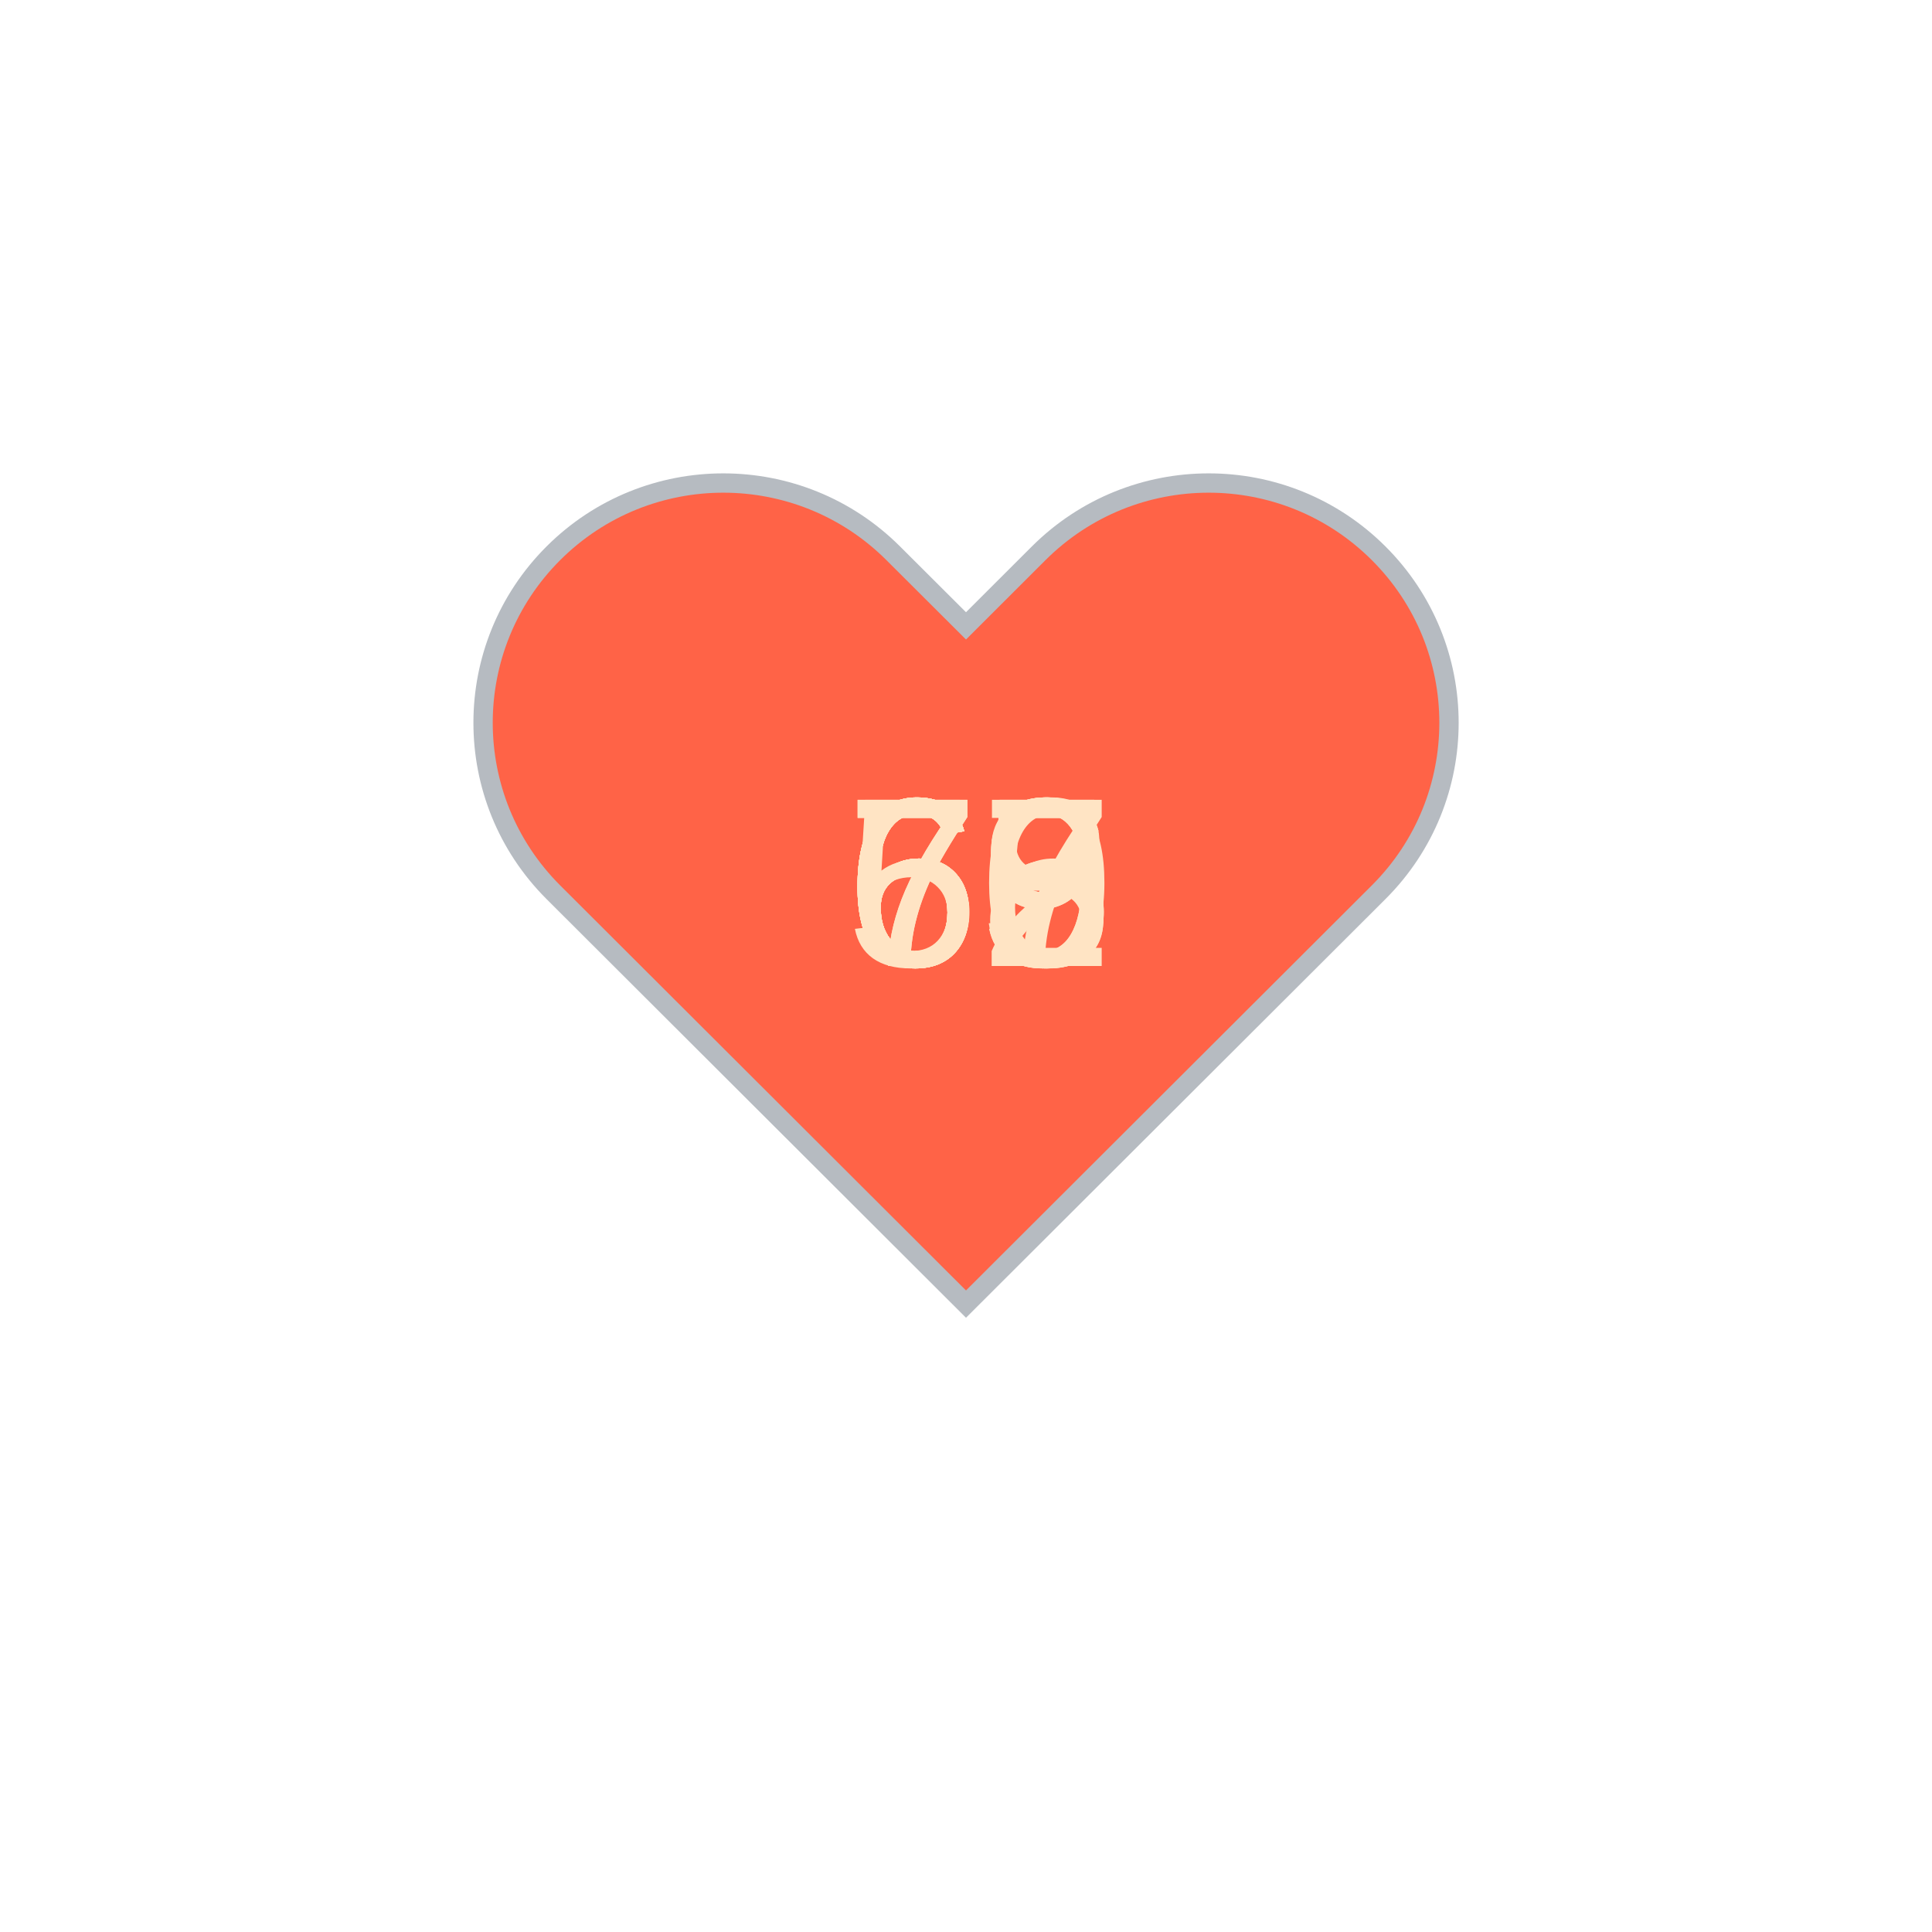
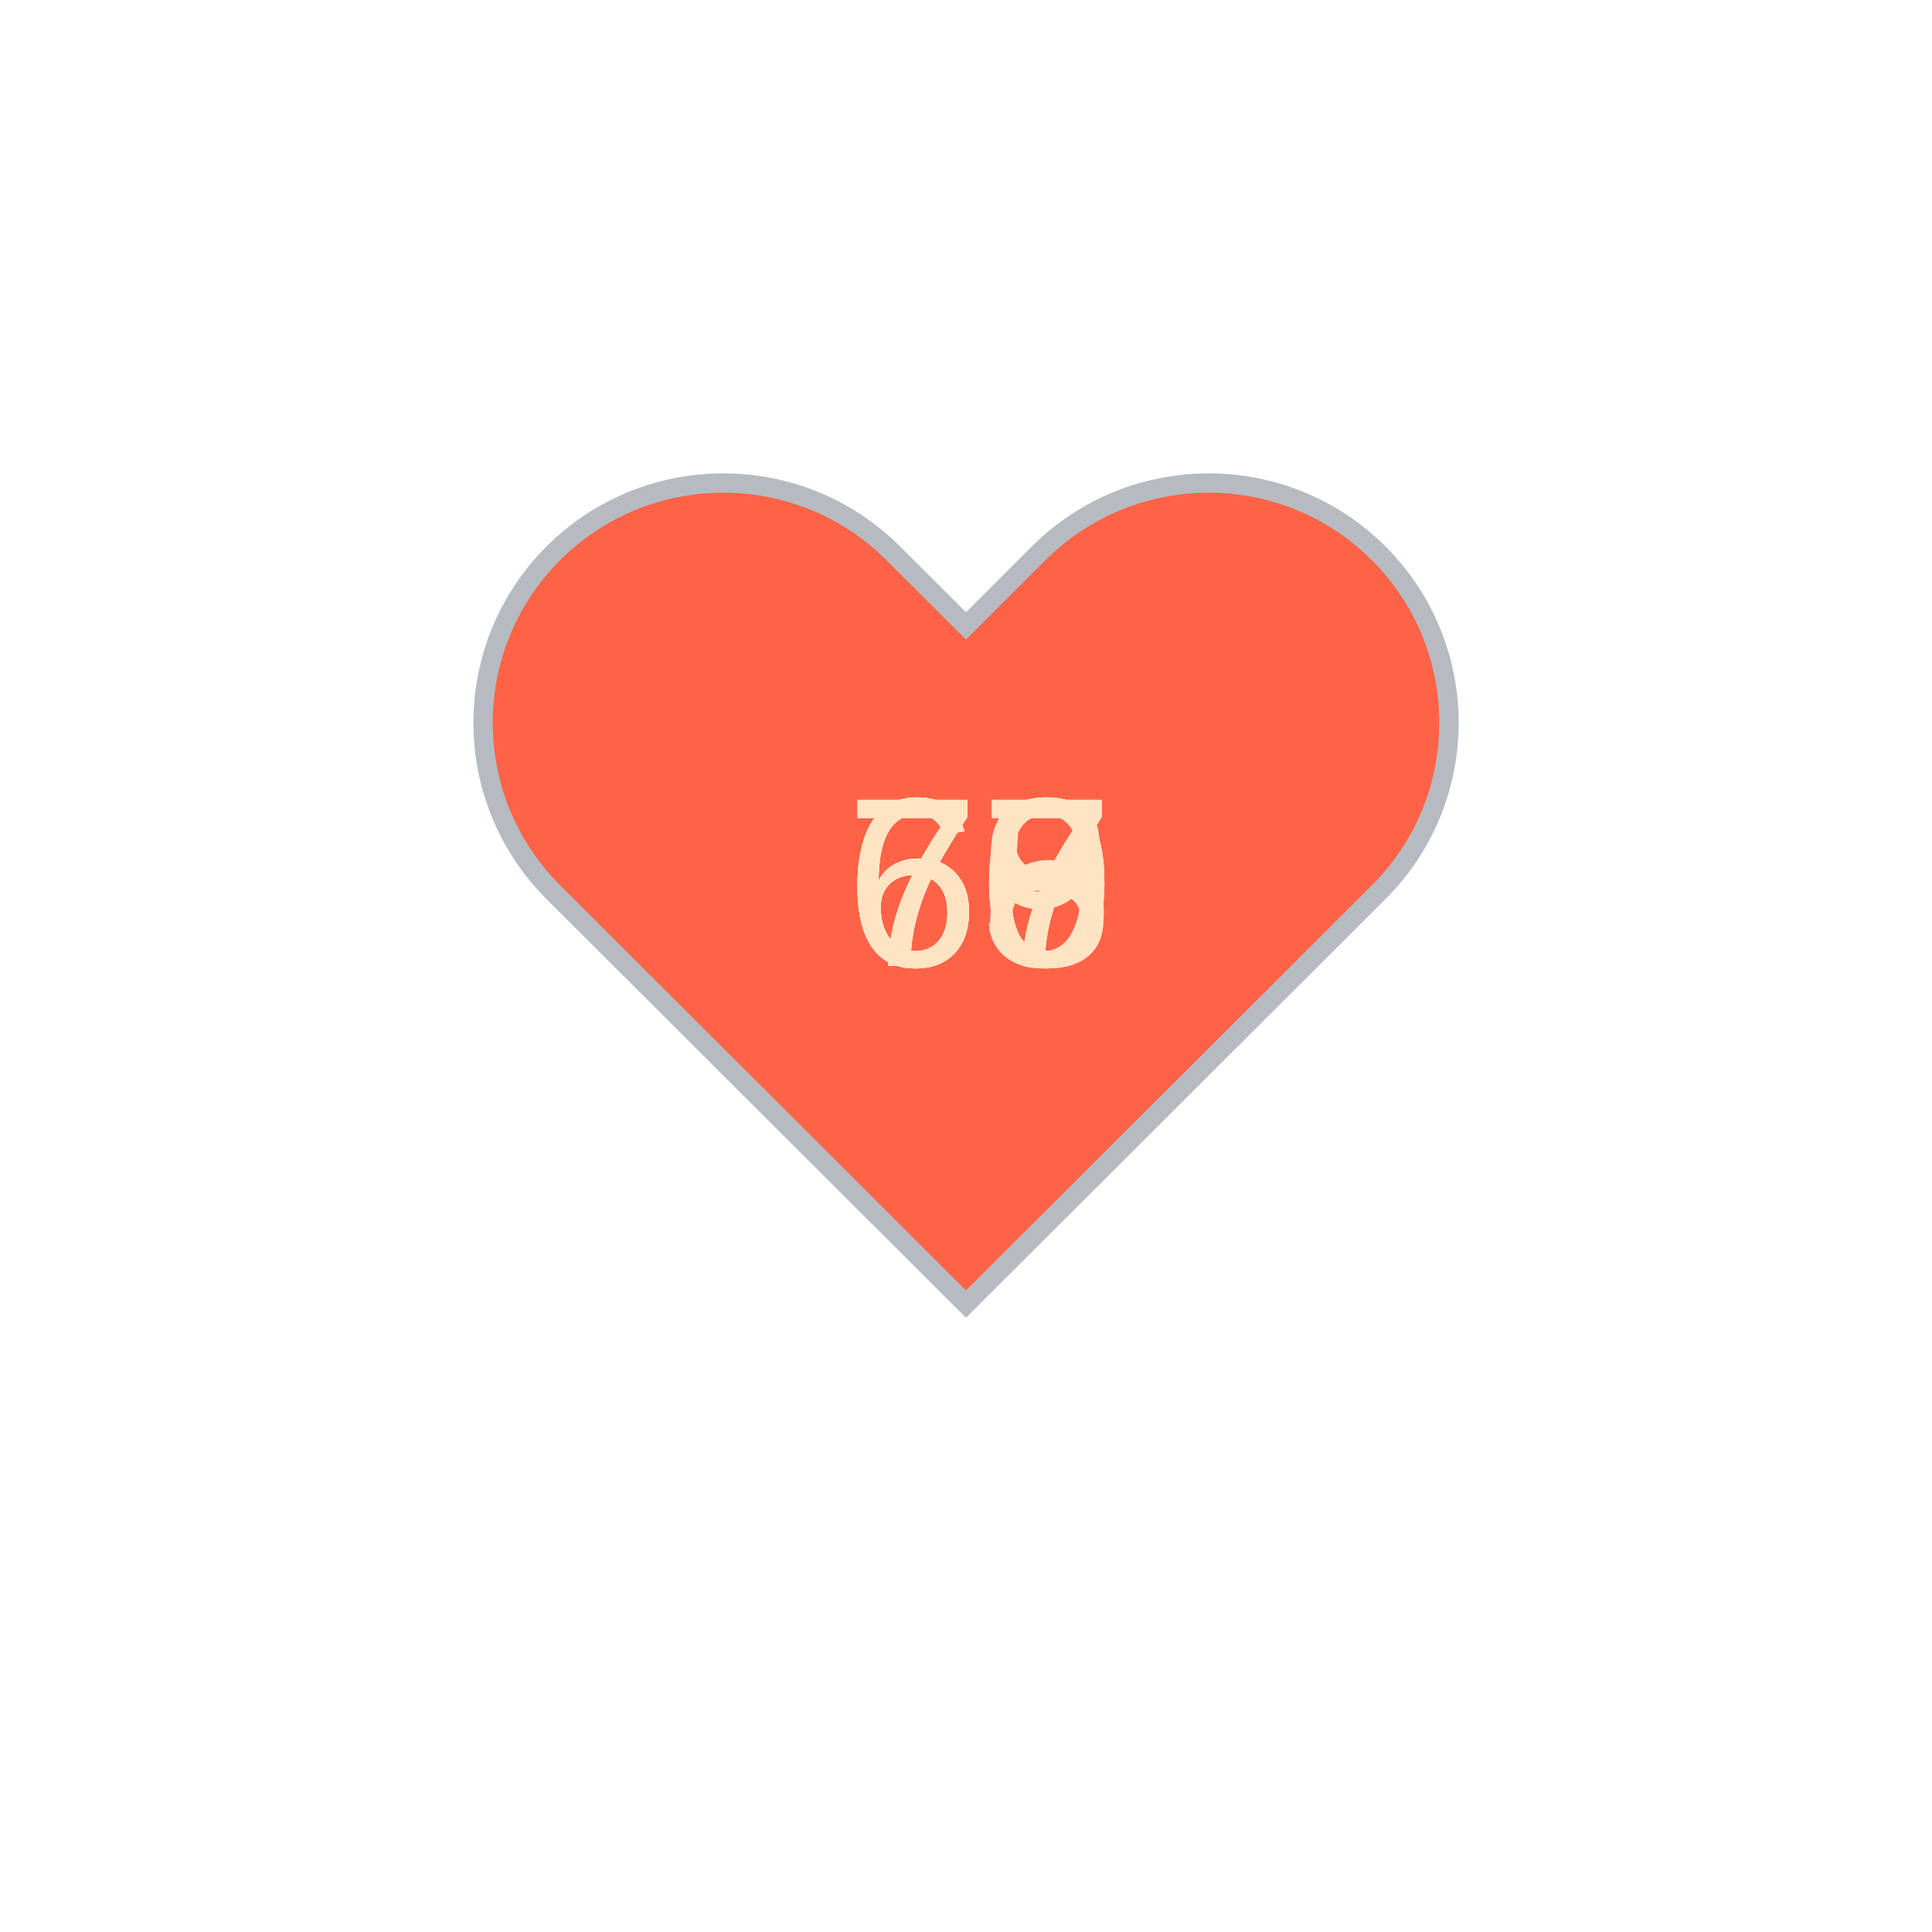
<svg xmlns="http://www.w3.org/2000/svg" baseProfile="full" height="150" version="1.1" viewBox="0,0,200,200" width="150">
  <defs />
  <g transform="translate(100 100)">
    <path d="M92.71,7.27L92.71,7.27c-9.71-9.69-25.46-9.69-35.18,0L50,14.79l-7.54-7.52C32.75-2.42,17-2.42,7.29,7.27v0 c-9.71,9.69-9.71,25.41,0,35.1L50,85l42.71-42.63C102.43,32.68,102.43,16.96,92.71,7.27z" fill="tomato" stroke="#B6BBC1" stroke-width="2" transform="translate(-50 -50)" />
    <animateTransform additive="sum" attributeName="transform" dur="1.2s" repeatCount="indefinite" type="scale" values="1; 1.5; 1.25; 1.5; 1.5; 1;" />
-     <text fill="bisque" style="font-size:25px; font-family:Arial" transform="translate(-12.5 0)">62<animate attributeName="visibility" dur="12.0s" keyTimes="0;0.1;0.2;0.3;0.4;0.5;0.6;0.7;0.8;0.9;1.0" repeatCount="indefinite" values="visible;hidden;hidden;hidden;hidden;hidden;hidden;hidden;hidden;hidden;hidden" />
+     <text fill="bisque" style="font-size:25px; font-family:Arial" transform="translate(-12.5 0)">73<animate attributeName="visibility" dur="12.0s" keyTimes="0;0.1;0.2;0.3;0.4;0.5;0.6;0.7;0.8;0.9;1.0" repeatCount="indefinite" values="visible;hidden;hidden;hidden;hidden;hidden;hidden;hidden;hidden;hidden;hidden" />
    </text>
-     <text fill="bisque" style="font-size:25px; font-family:Arial" transform="translate(-12.5 0)">65<animate attributeName="visibility" dur="12.0s" keyTimes="0;0.1;0.2;0.3;0.4;0.5;0.6;0.7;0.8;0.9;1.0" repeatCount="indefinite" values="hidden;visible;hidden;hidden;hidden;hidden;hidden;hidden;hidden;hidden;hidden" />
+     <text fill="bisque" style="font-size:25px; font-family:Arial" transform="translate(-12.5 0)">67<animate attributeName="visibility" dur="12.0s" keyTimes="0;0.1;0.2;0.3;0.4;0.5;0.6;0.7;0.8;0.9;1.0" repeatCount="indefinite" values="hidden;visible;hidden;hidden;hidden;hidden;hidden;hidden;hidden;hidden;hidden" />
    </text>
-     <text fill="bisque" style="font-size:25px; font-family:Arial" transform="translate(-12.5 0)">68<animate attributeName="visibility" dur="12.0s" keyTimes="0;0.1;0.2;0.3;0.4;0.5;0.6;0.7;0.8;0.9;1.0" repeatCount="indefinite" values="hidden;hidden;visible;hidden;hidden;hidden;hidden;hidden;hidden;hidden;hidden" />
+     <text fill="bisque" style="font-size:25px; font-family:Arial" transform="translate(-12.5 0)">65<animate attributeName="visibility" dur="12.0s" keyTimes="0;0.1;0.2;0.3;0.4;0.5;0.6;0.7;0.8;0.9;1.0" repeatCount="indefinite" values="hidden;hidden;visible;hidden;hidden;hidden;hidden;hidden;hidden;hidden;hidden" />
    </text>
-     <text fill="bisque" style="font-size:25px; font-family:Arial" transform="translate(-12.5 0)">66<animate attributeName="visibility" dur="12.0s" keyTimes="0;0.1;0.2;0.3;0.4;0.5;0.6;0.7;0.8;0.9;1.0" repeatCount="indefinite" values="hidden;hidden;hidden;visible;hidden;hidden;hidden;hidden;hidden;hidden;hidden" />
+     <text fill="bisque" style="font-size:25px; font-family:Arial" transform="translate(-12.5 0)">70<animate attributeName="visibility" dur="12.0s" keyTimes="0;0.1;0.2;0.3;0.4;0.5;0.6;0.7;0.8;0.9;1.0" repeatCount="indefinite" values="hidden;hidden;hidden;visible;hidden;hidden;hidden;hidden;hidden;hidden;hidden" />
    </text>
-     <text fill="bisque" style="font-size:25px; font-family:Arial" transform="translate(-12.5 0)">59<animate attributeName="visibility" dur="12.0s" keyTimes="0;0.1;0.2;0.3;0.4;0.5;0.6;0.7;0.8;0.9;1.0" repeatCount="indefinite" values="hidden;hidden;hidden;hidden;visible;hidden;hidden;hidden;hidden;hidden;hidden" />
+     <text fill="bisque" style="font-size:25px; font-family:Arial" transform="translate(-12.5 0)">69<animate attributeName="visibility" dur="12.0s" keyTimes="0;0.1;0.2;0.3;0.4;0.5;0.6;0.7;0.8;0.9;1.0" repeatCount="indefinite" values="hidden;hidden;hidden;hidden;visible;hidden;hidden;hidden;hidden;hidden;hidden" />
    </text>
-     <text fill="bisque" style="font-size:25px; font-family:Arial" transform="translate(-12.5 0)">73<animate attributeName="visibility" dur="12.0s" keyTimes="0;0.1;0.2;0.3;0.4;0.5;0.6;0.7;0.8;0.9;1.0" repeatCount="indefinite" values="hidden;hidden;hidden;hidden;hidden;visible;hidden;hidden;hidden;hidden;hidden" />
+     <text fill="bisque" style="font-size:25px; font-family:Arial" transform="translate(-12.5 0)">70<animate attributeName="visibility" dur="12.0s" keyTimes="0;0.1;0.2;0.3;0.4;0.5;0.6;0.7;0.8;0.9;1.0" repeatCount="indefinite" values="hidden;hidden;hidden;hidden;hidden;visible;hidden;hidden;hidden;hidden;hidden" />
    </text>
-     <text fill="bisque" style="font-size:25px; font-family:Arial" transform="translate(-12.5 0)">67<animate attributeName="visibility" dur="12.0s" keyTimes="0;0.1;0.2;0.3;0.4;0.5;0.6;0.7;0.8;0.9;1.0" repeatCount="indefinite" values="hidden;hidden;hidden;hidden;hidden;hidden;visible;hidden;hidden;hidden;hidden" />
+     <text fill="bisque" style="font-size:25px; font-family:Arial" transform="translate(-12.5 0)">68<animate attributeName="visibility" dur="12.0s" keyTimes="0;0.1;0.2;0.3;0.4;0.5;0.6;0.7;0.8;0.9;1.0" repeatCount="indefinite" values="hidden;hidden;hidden;hidden;hidden;hidden;visible;hidden;hidden;hidden;hidden" />
    </text>
-     <text fill="bisque" style="font-size:25px; font-family:Arial" transform="translate(-12.5 0)">65<animate attributeName="visibility" dur="12.0s" keyTimes="0;0.1;0.2;0.3;0.4;0.5;0.6;0.7;0.8;0.9;1.0" repeatCount="indefinite" values="hidden;hidden;hidden;hidden;hidden;hidden;hidden;visible;hidden;hidden;hidden" />
+     <text fill="bisque" style="font-size:25px; font-family:Arial" transform="translate(-12.5 0)">70<animate attributeName="visibility" dur="12.0s" keyTimes="0;0.1;0.2;0.3;0.4;0.5;0.6;0.7;0.8;0.9;1.0" repeatCount="indefinite" values="hidden;hidden;hidden;hidden;hidden;hidden;hidden;visible;hidden;hidden;hidden" />
    </text>
-     <text fill="bisque" style="font-size:25px; font-family:Arial" transform="translate(-12.5 0)">70<animate attributeName="visibility" dur="12.0s" keyTimes="0;0.1;0.2;0.3;0.4;0.5;0.6;0.7;0.8;0.9;1.0" repeatCount="indefinite" values="hidden;hidden;hidden;hidden;hidden;hidden;hidden;hidden;visible;hidden;hidden" />
+     <text fill="bisque" style="font-size:25px; font-family:Arial" transform="translate(-12.5 0)">67<animate attributeName="visibility" dur="12.0s" keyTimes="0;0.1;0.2;0.3;0.4;0.5;0.6;0.7;0.8;0.9;1.0" repeatCount="indefinite" values="hidden;hidden;hidden;hidden;hidden;hidden;hidden;hidden;visible;hidden;hidden" />
    </text>
-     <text fill="bisque" style="font-size:25px; font-family:Arial" transform="translate(-12.5 0)">69<animate attributeName="visibility" dur="12.0s" keyTimes="0;0.1;0.2;0.3;0.4;0.5;0.6;0.7;0.8;0.9;1.0" repeatCount="indefinite" values="hidden;hidden;hidden;hidden;hidden;hidden;hidden;hidden;hidden;visible;hidden" />
+     <text fill="bisque" style="font-size:25px; font-family:Arial" transform="translate(-12.5 0)">67<animate attributeName="visibility" dur="12.0s" keyTimes="0;0.1;0.2;0.3;0.4;0.5;0.6;0.7;0.8;0.9;1.0" repeatCount="indefinite" values="hidden;hidden;hidden;hidden;hidden;hidden;hidden;hidden;hidden;visible;hidden" />
    </text>
  </g>
</svg>
